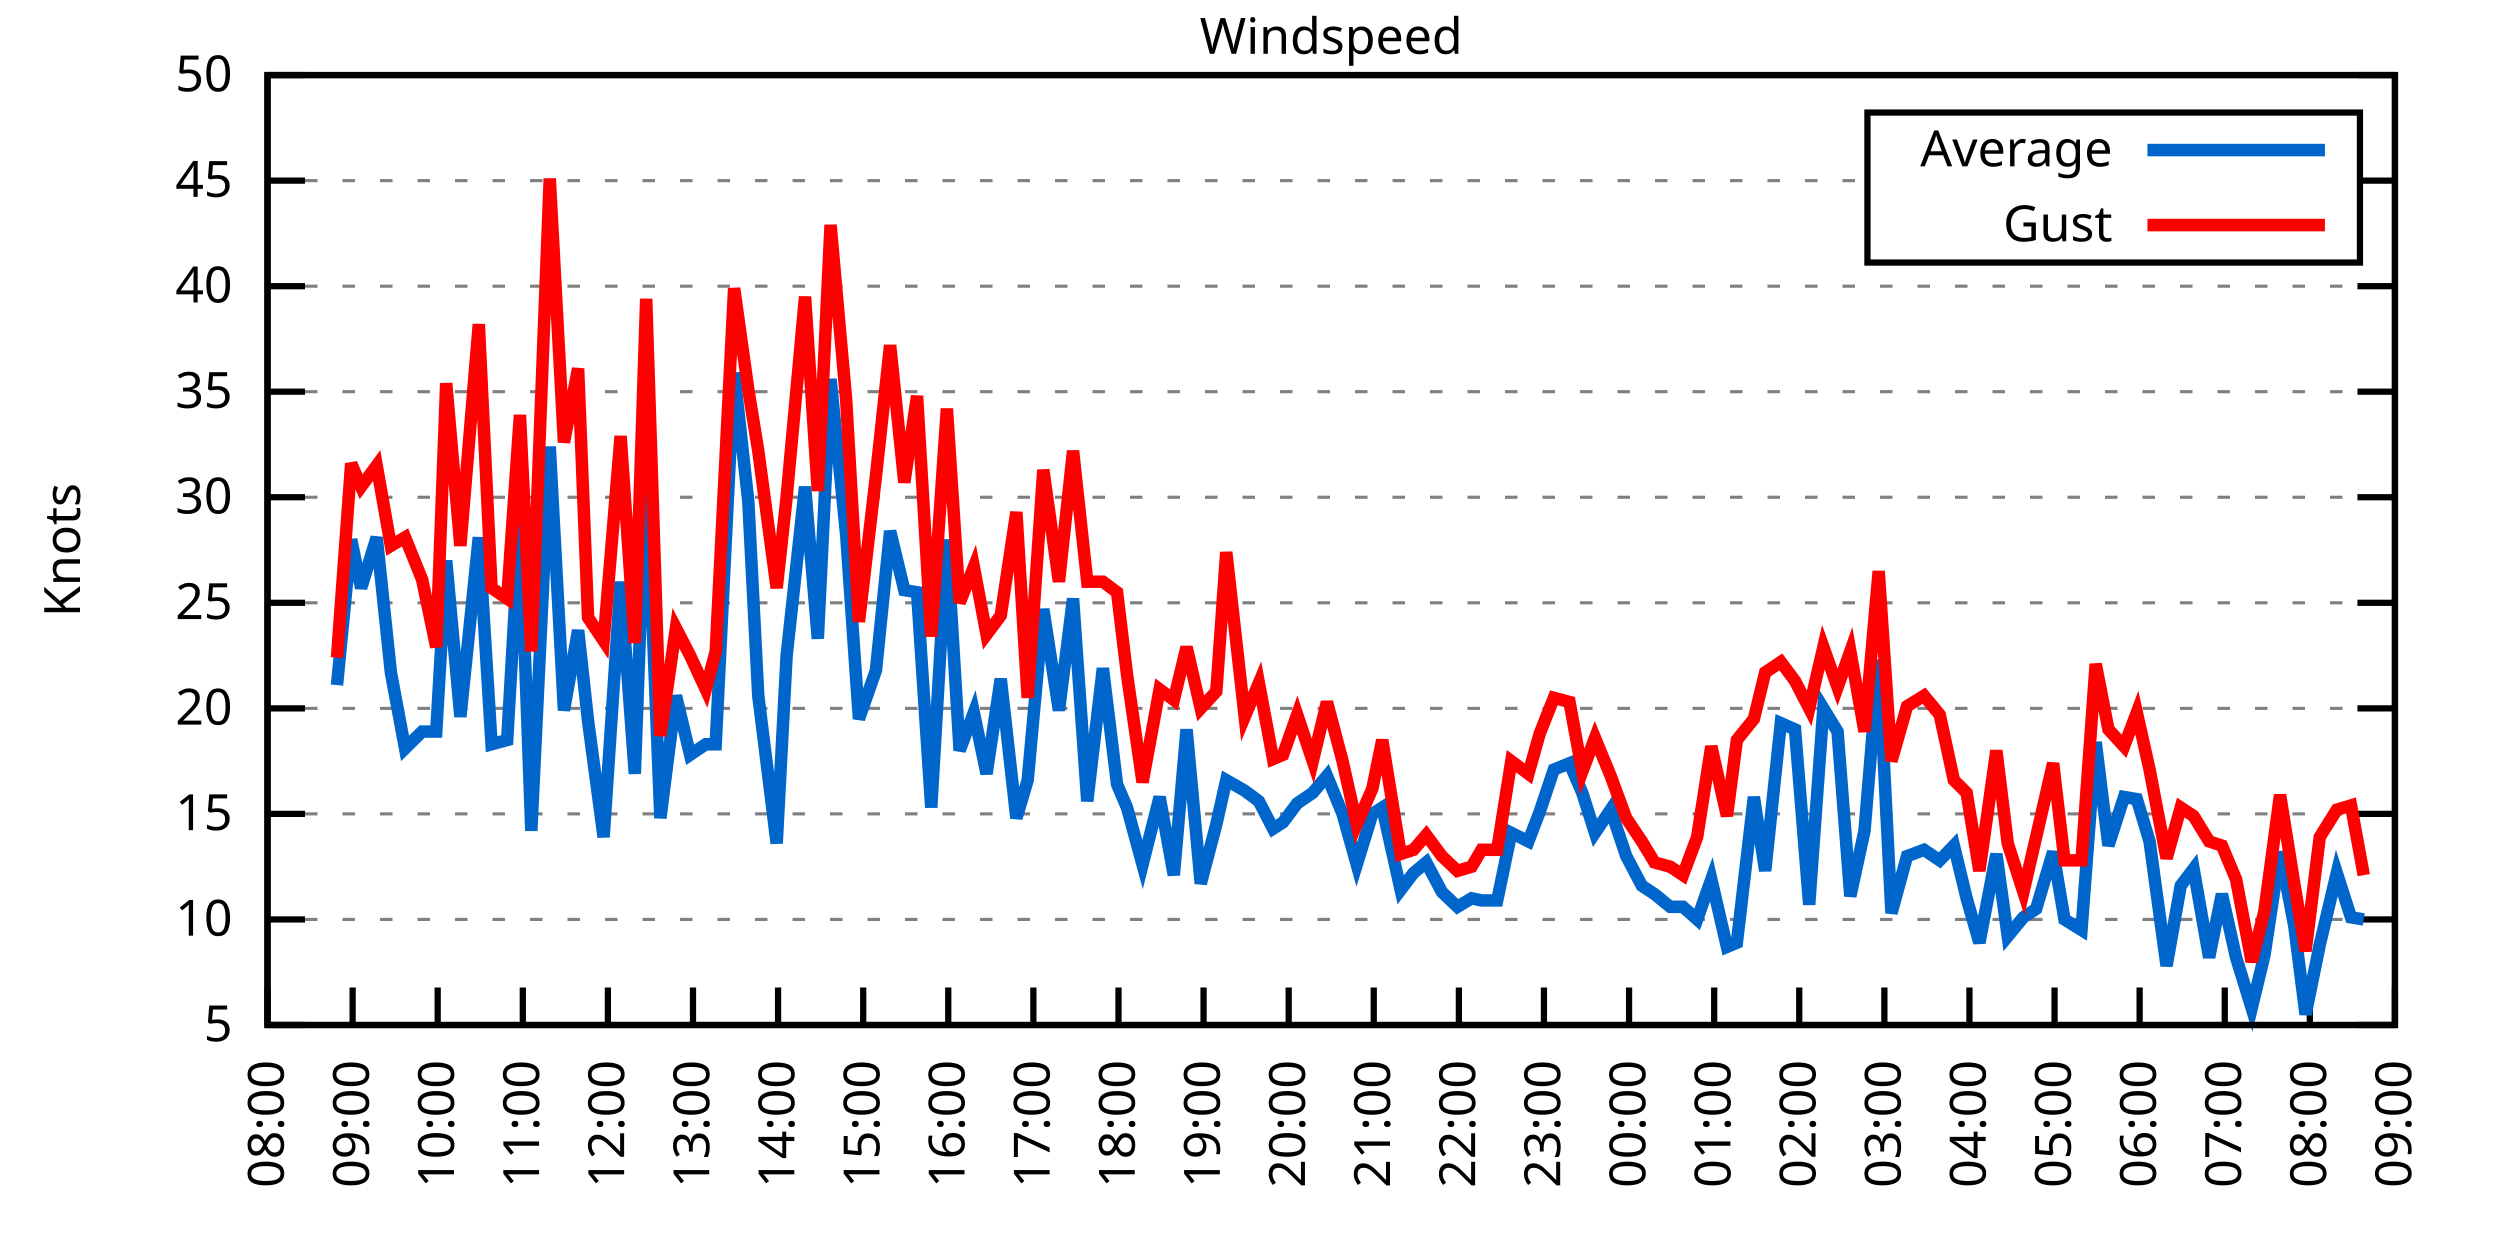
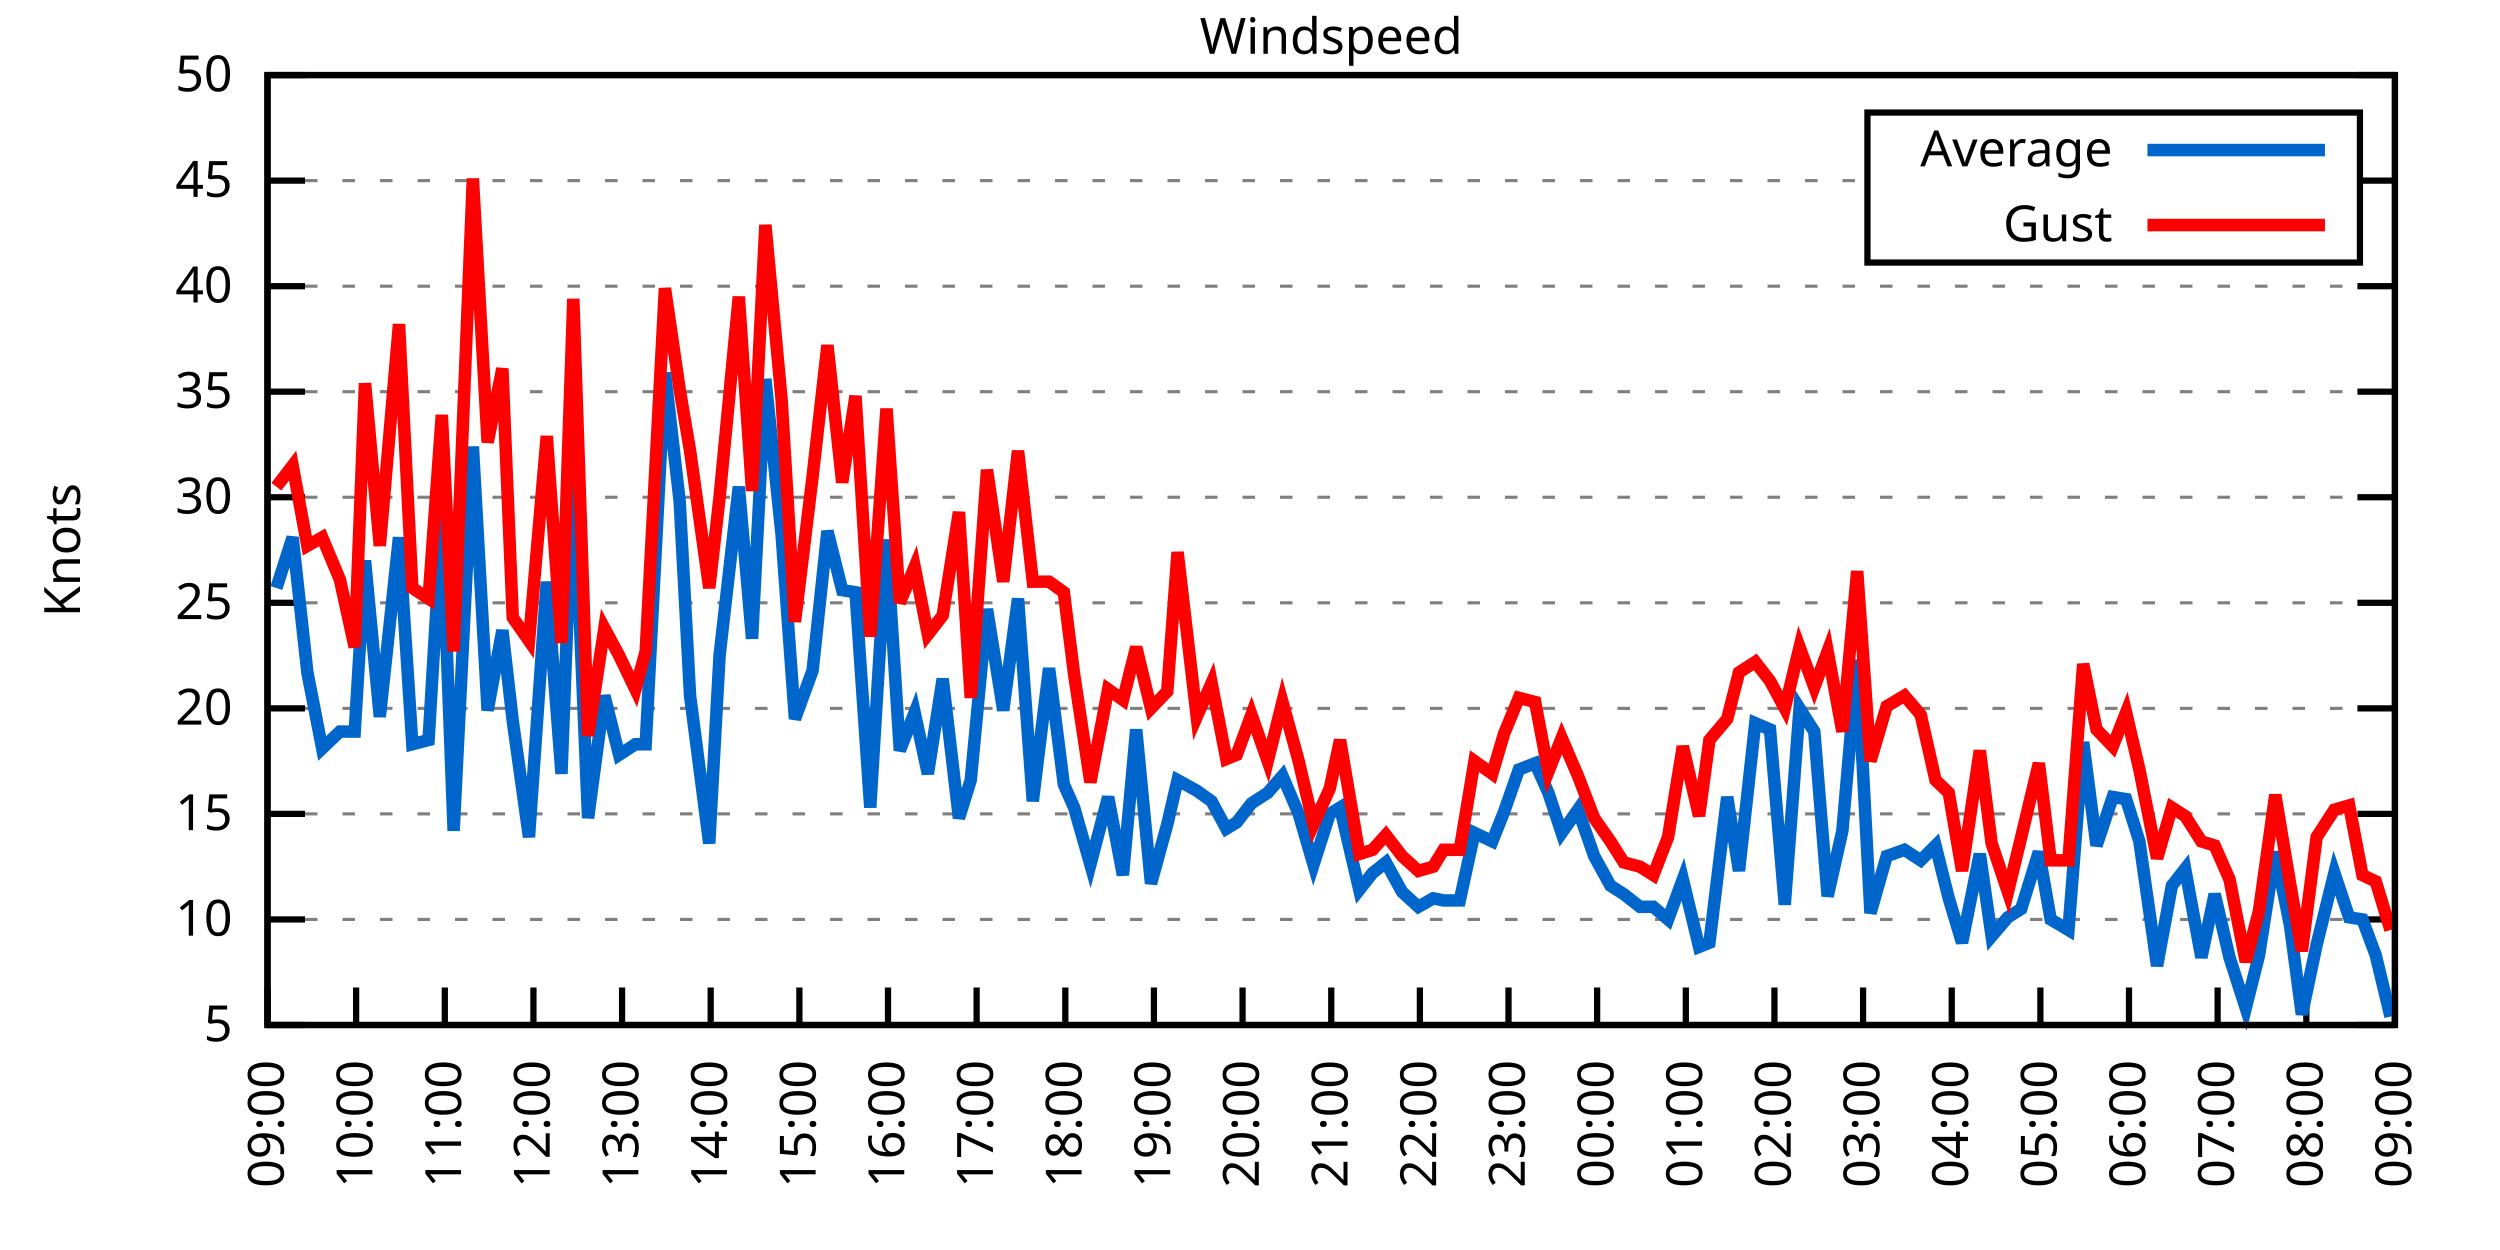
<svg xmlns="http://www.w3.org/2000/svg" xmlns:xlink="http://www.w3.org/1999/xlink" width="400" height="200" viewBox="0 0 400 200">
  <g id="gnuplot_canvas">
    <rect x="0" y="0" width="400" height="200" fill="none" />
    <defs>
      <circle id="gpDot" r="0.5" stroke-width="0.5" stroke="currentColor" />
      <path id="gpPt0" stroke-width="0.333" stroke="currentColor" d="M-1,0 h2 M0,-1 v2" />
      <path id="gpPt1" stroke-width="0.333" stroke="currentColor" d="M-1,-1 L1,1 M1,-1 L-1,1" />
      <path id="gpPt2" stroke-width="0.333" stroke="currentColor" d="M-1,0 L1,0 M0,-1 L0,1 M-1,-1 L1,1 M-1,1 L1,-1" />
      <rect id="gpPt3" stroke-width="0.333" stroke="currentColor" x="-1" y="-1" width="2" height="2" />
      <rect id="gpPt4" stroke-width="0.333" stroke="currentColor" fill="currentColor" x="-1" y="-1" width="2" height="2" />
      <circle id="gpPt5" stroke-width="0.333" stroke="currentColor" cx="0" cy="0" r="1" />
      <use xlink:href="#gpPt5" id="gpPt6" fill="currentColor" stroke="none" />
      <path id="gpPt7" stroke-width="0.333" stroke="currentColor" d="M0,-1.33 L-1.33,0.67 L1.33,0.67 z" />
      <use xlink:href="#gpPt7" id="gpPt8" fill="currentColor" stroke="none" />
      <use xlink:href="#gpPt7" id="gpPt9" stroke="currentColor" transform="rotate(180)" />
      <use xlink:href="#gpPt9" id="gpPt10" fill="currentColor" stroke="none" />
      <use xlink:href="#gpPt3" id="gpPt11" stroke="currentColor" transform="rotate(45)" />
      <use xlink:href="#gpPt11" id="gpPt12" fill="currentColor" stroke="none" />
      <path id="gpPt13" stroke-width="0.333" stroke="currentColor" d="M0,1.330 L1.265,0.411 L0.782,-1.067 L-0.782,-1.076 L-1.265,0.411 z" />
      <use xlink:href="#gpPt13" id="gpPt14" fill="currentColor" stroke="none" />
      <filter id="textbox" filterUnits="objectBoundingBox" x="0" y="0" height="1" width="1">
        <feFlood flood-color="white" flood-opacity="1" result="bgnd" />
        <feComposite in="SourceGraphic" in2="bgnd" operator="atop" />
      </filter>
      <filter id="greybox" filterUnits="objectBoundingBox" x="0" y="0" height="1" width="1">
        <feFlood flood-color="lightgrey" flood-opacity="1" result="grey" />
        <feComposite in="SourceGraphic" in2="grey" operator="atop" />
      </filter>
    </defs>
    <g fill="none" color="white" stroke="currentColor" stroke-width="1.00" stroke-linecap="butt" stroke-linejoin="miter">
</g>
    <g fill="none" color="black" stroke="currentColor" stroke-width="1.00" stroke-linecap="butt" stroke-linejoin="miter">
      <g stroke="none" shape-rendering="crispEdges">
        <polygon fill="rgb(255, 255, 255)" points="42.80,164.00 383.18,164.00 383.18,12.02 42.80,12.02 " />
      </g>
    </g>
    <g fill="none" color="black" stroke="currentColor" stroke-width="1.00" stroke-linecap="butt" stroke-linejoin="miter">
</g>
    <g fill="none" color="black" stroke="black" stroke-width="0.50" stroke-linecap="butt" stroke-linejoin="miter">
</g>
    <g fill="none" color="gray" stroke="currentColor" stroke-width="0.50" stroke-linecap="butt" stroke-linejoin="miter">
      <path stroke="gray" stroke-dasharray="2,4" class="gridline" d="M42.80,164.00 L383.19,164.00  " />
    </g>
    <g fill="none" color="gray" stroke="gray" stroke-width="1.00" stroke-linecap="butt" stroke-linejoin="miter">
</g>
    <g fill="none" color="black" stroke="currentColor" stroke-width="1.00" stroke-linecap="butt" stroke-linejoin="miter">
      <path stroke="black" d="M42.80,164.00 L48.80,164.00 M383.19,164.00 L377.19,164.00  " />
      <g transform="translate(37.20,166.60)" stroke="none" fill="black" font-family="Sans" font-size="8.00" text-anchor="end">
        <text>
          <tspan font-family="Sans"> 5</tspan>
        </text>
      </g>
    </g>
    <g fill="none" color="black" stroke="currentColor" stroke-width="1.00" stroke-linecap="butt" stroke-linejoin="miter">
</g>
    <g fill="none" color="black" stroke="black" stroke-width="0.50" stroke-linecap="butt" stroke-linejoin="miter">
</g>
    <g fill="none" color="gray" stroke="currentColor" stroke-width="0.50" stroke-linecap="butt" stroke-linejoin="miter">
      <path stroke="gray" stroke-dasharray="2,4" class="gridline" d="M42.80,147.11 L383.19,147.11  " />
    </g>
    <g fill="none" color="gray" stroke="gray" stroke-width="1.00" stroke-linecap="butt" stroke-linejoin="miter">
</g>
    <g fill="none" color="black" stroke="currentColor" stroke-width="1.00" stroke-linecap="butt" stroke-linejoin="miter">
      <path stroke="black" d="M42.80,147.11 L48.80,147.11 M383.19,147.11 L377.19,147.11  " />
      <g transform="translate(37.20,149.71)" stroke="none" fill="black" font-family="Sans" font-size="8.00" text-anchor="end">
        <text>
          <tspan font-family="Sans"> 10</tspan>
        </text>
      </g>
    </g>
    <g fill="none" color="black" stroke="currentColor" stroke-width="1.00" stroke-linecap="butt" stroke-linejoin="miter">
</g>
    <g fill="none" color="black" stroke="black" stroke-width="0.50" stroke-linecap="butt" stroke-linejoin="miter">
</g>
    <g fill="none" color="gray" stroke="currentColor" stroke-width="0.50" stroke-linecap="butt" stroke-linejoin="miter">
      <path stroke="gray" stroke-dasharray="2,4" class="gridline" d="M42.80,130.22 L383.19,130.22  " />
    </g>
    <g fill="none" color="gray" stroke="gray" stroke-width="1.00" stroke-linecap="butt" stroke-linejoin="miter">
</g>
    <g fill="none" color="black" stroke="currentColor" stroke-width="1.00" stroke-linecap="butt" stroke-linejoin="miter">
      <path stroke="black" d="M42.80,130.22 L48.80,130.22 M383.19,130.22 L377.19,130.22  " />
      <g transform="translate(37.20,132.82)" stroke="none" fill="black" font-family="Sans" font-size="8.00" text-anchor="end">
        <text>
          <tspan font-family="Sans"> 15</tspan>
        </text>
      </g>
    </g>
    <g fill="none" color="black" stroke="currentColor" stroke-width="1.00" stroke-linecap="butt" stroke-linejoin="miter">
</g>
    <g fill="none" color="black" stroke="black" stroke-width="0.50" stroke-linecap="butt" stroke-linejoin="miter">
</g>
    <g fill="none" color="gray" stroke="currentColor" stroke-width="0.50" stroke-linecap="butt" stroke-linejoin="miter">
      <path stroke="gray" stroke-dasharray="2,4" class="gridline" d="M42.80,113.34 L383.19,113.34  " />
    </g>
    <g fill="none" color="gray" stroke="gray" stroke-width="1.00" stroke-linecap="butt" stroke-linejoin="miter">
</g>
    <g fill="none" color="black" stroke="currentColor" stroke-width="1.00" stroke-linecap="butt" stroke-linejoin="miter">
      <path stroke="black" d="M42.80,113.34 L48.80,113.34 M383.19,113.34 L377.19,113.34  " />
      <g transform="translate(37.20,115.94)" stroke="none" fill="black" font-family="Sans" font-size="8.00" text-anchor="end">
        <text>
          <tspan font-family="Sans"> 20</tspan>
        </text>
      </g>
    </g>
    <g fill="none" color="black" stroke="currentColor" stroke-width="1.00" stroke-linecap="butt" stroke-linejoin="miter">
</g>
    <g fill="none" color="black" stroke="black" stroke-width="0.50" stroke-linecap="butt" stroke-linejoin="miter">
</g>
    <g fill="none" color="gray" stroke="currentColor" stroke-width="0.50" stroke-linecap="butt" stroke-linejoin="miter">
      <path stroke="gray" stroke-dasharray="2,4" class="gridline" d="M42.80,96.45 L383.19,96.45  " />
    </g>
    <g fill="none" color="gray" stroke="gray" stroke-width="1.00" stroke-linecap="butt" stroke-linejoin="miter">
</g>
    <g fill="none" color="black" stroke="currentColor" stroke-width="1.00" stroke-linecap="butt" stroke-linejoin="miter">
      <path stroke="black" d="M42.80,96.45 L48.80,96.45 M383.19,96.45 L377.19,96.45  " />
      <g transform="translate(37.20,99.05)" stroke="none" fill="black" font-family="Sans" font-size="8.00" text-anchor="end">
        <text>
          <tspan font-family="Sans"> 25</tspan>
        </text>
      </g>
    </g>
    <g fill="none" color="black" stroke="currentColor" stroke-width="1.00" stroke-linecap="butt" stroke-linejoin="miter">
</g>
    <g fill="none" color="black" stroke="black" stroke-width="0.50" stroke-linecap="butt" stroke-linejoin="miter">
</g>
    <g fill="none" color="gray" stroke="currentColor" stroke-width="0.50" stroke-linecap="butt" stroke-linejoin="miter">
      <path stroke="gray" stroke-dasharray="2,4" class="gridline" d="M42.80,79.56 L383.19,79.56  " />
    </g>
    <g fill="none" color="gray" stroke="gray" stroke-width="1.00" stroke-linecap="butt" stroke-linejoin="miter">
</g>
    <g fill="none" color="black" stroke="currentColor" stroke-width="1.00" stroke-linecap="butt" stroke-linejoin="miter">
      <path stroke="black" d="M42.80,79.56 L48.80,79.56 M383.19,79.56 L377.19,79.56  " />
      <g transform="translate(37.20,82.16)" stroke="none" fill="black" font-family="Sans" font-size="8.00" text-anchor="end">
        <text>
          <tspan font-family="Sans"> 30</tspan>
        </text>
      </g>
    </g>
    <g fill="none" color="black" stroke="currentColor" stroke-width="1.00" stroke-linecap="butt" stroke-linejoin="miter">
</g>
    <g fill="none" color="black" stroke="black" stroke-width="0.50" stroke-linecap="butt" stroke-linejoin="miter">
</g>
    <g fill="none" color="gray" stroke="currentColor" stroke-width="0.50" stroke-linecap="butt" stroke-linejoin="miter">
      <path stroke="gray" stroke-dasharray="2,4" class="gridline" d="M42.80,62.67 L383.19,62.67  " />
    </g>
    <g fill="none" color="gray" stroke="gray" stroke-width="1.00" stroke-linecap="butt" stroke-linejoin="miter">
</g>
    <g fill="none" color="black" stroke="currentColor" stroke-width="1.00" stroke-linecap="butt" stroke-linejoin="miter">
      <path stroke="black" d="M42.80,62.67 L48.80,62.67 M383.19,62.67 L377.19,62.67  " />
      <g transform="translate(37.20,65.27)" stroke="none" fill="black" font-family="Sans" font-size="8.00" text-anchor="end">
        <text>
          <tspan font-family="Sans"> 35</tspan>
        </text>
      </g>
    </g>
    <g fill="none" color="black" stroke="currentColor" stroke-width="1.00" stroke-linecap="butt" stroke-linejoin="miter">
</g>
    <g fill="none" color="black" stroke="black" stroke-width="0.50" stroke-linecap="butt" stroke-linejoin="miter">
</g>
    <g fill="none" color="gray" stroke="currentColor" stroke-width="0.50" stroke-linecap="butt" stroke-linejoin="miter">
      <path stroke="gray" stroke-dasharray="2,4" class="gridline" d="M42.80,45.79 L383.19,45.79  " />
    </g>
    <g fill="none" color="gray" stroke="gray" stroke-width="1.00" stroke-linecap="butt" stroke-linejoin="miter">
</g>
    <g fill="none" color="black" stroke="currentColor" stroke-width="1.00" stroke-linecap="butt" stroke-linejoin="miter">
      <path stroke="black" d="M42.80,45.79 L48.80,45.79 M383.19,45.79 L377.19,45.79  " />
      <g transform="translate(37.20,48.39)" stroke="none" fill="black" font-family="Sans" font-size="8.00" text-anchor="end">
        <text>
          <tspan font-family="Sans"> 40</tspan>
        </text>
      </g>
    </g>
    <g fill="none" color="black" stroke="currentColor" stroke-width="1.00" stroke-linecap="butt" stroke-linejoin="miter">
</g>
    <g fill="none" color="black" stroke="black" stroke-width="0.50" stroke-linecap="butt" stroke-linejoin="miter">
</g>
    <g fill="none" color="gray" stroke="currentColor" stroke-width="0.50" stroke-linecap="butt" stroke-linejoin="miter">
      <path stroke="gray" stroke-dasharray="2,4" class="gridline" d="M42.80,28.90 L298.79,28.90 M377.59,28.90 L383.19,28.90  " />
    </g>
    <g fill="none" color="gray" stroke="gray" stroke-width="1.00" stroke-linecap="butt" stroke-linejoin="miter">
</g>
    <g fill="none" color="black" stroke="currentColor" stroke-width="1.00" stroke-linecap="butt" stroke-linejoin="miter">
      <path stroke="black" d="M42.80,28.90 L48.80,28.90 M383.19,28.90 L377.19,28.90  " />
      <g transform="translate(37.20,31.50)" stroke="none" fill="black" font-family="Sans" font-size="8.00" text-anchor="end">
        <text>
          <tspan font-family="Sans"> 45</tspan>
        </text>
      </g>
    </g>
    <g fill="none" color="black" stroke="currentColor" stroke-width="1.00" stroke-linecap="butt" stroke-linejoin="miter">
</g>
    <g fill="none" color="black" stroke="black" stroke-width="0.50" stroke-linecap="butt" stroke-linejoin="miter">
</g>
    <g fill="none" color="gray" stroke="currentColor" stroke-width="0.50" stroke-linecap="butt" stroke-linejoin="miter">
      <path stroke="gray" stroke-dasharray="2,4" class="gridline" d="M42.80,12.01 L383.19,12.01  " />
    </g>
    <g fill="none" color="gray" stroke="gray" stroke-width="1.00" stroke-linecap="butt" stroke-linejoin="miter">
</g>
    <g fill="none" color="black" stroke="currentColor" stroke-width="1.00" stroke-linecap="butt" stroke-linejoin="miter">
      <path stroke="black" d="M42.80,12.01 L48.80,12.01 M383.19,12.01 L377.19,12.01  " />
      <g transform="translate(37.20,14.61)" stroke="none" fill="black" font-family="Sans" font-size="8.00" text-anchor="end">
        <text>
          <tspan font-family="Sans"> 50</tspan>
        </text>
      </g>
    </g>
    <g fill="none" color="black" stroke="currentColor" stroke-width="1.00" stroke-linecap="butt" stroke-linejoin="miter">
      <path stroke="black" d="M42.80,164.00 L42.80,158.00  " />
      <g transform="translate(45.40,169.60) rotate(270.00)" stroke="none" fill="black" font-family="Sans" font-size="8.00" text-anchor="end">
        <text>
-           <tspan font-family="Sans">08:00</tspan>
-         </text>
-       </g>
-     </g>
-     <g fill="none" color="black" stroke="currentColor" stroke-width="1.00" stroke-linecap="butt" stroke-linejoin="miter">
-       <path stroke="black" d="M56.42,164.00 L56.42,158.00  " />
-       <g transform="translate(59.02,169.60) rotate(270.00)" stroke="none" fill="black" font-family="Sans" font-size="8.00" text-anchor="end">
-         <text>
          <tspan font-family="Sans">09:00</tspan>
        </text>
      </g>
    </g>
    <g fill="none" color="black" stroke="currentColor" stroke-width="1.00" stroke-linecap="butt" stroke-linejoin="miter">
-       <path stroke="black" d="M70.03,164.00 L70.03,158.00  " />
-       <g transform="translate(72.63,169.60) rotate(270.00)" stroke="none" fill="black" font-family="Sans" font-size="8.00" text-anchor="end">
+       <path stroke="black" d="M56.98,164.00 L56.98,158.00  " />
+       <g transform="translate(59.58,169.60) rotate(270.00)" stroke="none" fill="black" font-family="Sans" font-size="8.00" text-anchor="end">
        <text>
          <tspan font-family="Sans">10:00</tspan>
        </text>
      </g>
    </g>
    <g fill="none" color="black" stroke="currentColor" stroke-width="1.00" stroke-linecap="butt" stroke-linejoin="miter">
-       <path stroke="black" d="M83.65,164.00 L83.65,158.00  " />
-       <g transform="translate(86.25,169.60) rotate(270.00)" stroke="none" fill="black" font-family="Sans" font-size="8.00" text-anchor="end">
+       <path stroke="black" d="M71.17,164.00 L71.17,158.00  " />
+       <g transform="translate(73.77,169.60) rotate(270.00)" stroke="none" fill="black" font-family="Sans" font-size="8.00" text-anchor="end">
        <text>
          <tspan font-family="Sans">11:00</tspan>
        </text>
      </g>
    </g>
    <g fill="none" color="black" stroke="currentColor" stroke-width="1.00" stroke-linecap="butt" stroke-linejoin="miter">
-       <path stroke="black" d="M97.26,164.00 L97.26,158.00  " />
-       <g transform="translate(99.86,169.60) rotate(270.00)" stroke="none" fill="black" font-family="Sans" font-size="8.00" text-anchor="end">
+       <path stroke="black" d="M85.35,164.00 L85.35,158.00  " />
+       <g transform="translate(87.95,169.60) rotate(270.00)" stroke="none" fill="black" font-family="Sans" font-size="8.00" text-anchor="end">
        <text>
          <tspan font-family="Sans">12:00</tspan>
        </text>
      </g>
    </g>
    <g fill="none" color="black" stroke="currentColor" stroke-width="1.00" stroke-linecap="butt" stroke-linejoin="miter">
-       <path stroke="black" d="M110.88,164.00 L110.88,158.00  " />
-       <g transform="translate(113.48,169.60) rotate(270.00)" stroke="none" fill="black" font-family="Sans" font-size="8.00" text-anchor="end">
+       <path stroke="black" d="M99.53,164.00 L99.53,158.00  " />
+       <g transform="translate(102.13,169.60) rotate(270.00)" stroke="none" fill="black" font-family="Sans" font-size="8.00" text-anchor="end">
        <text>
          <tspan font-family="Sans">13:00</tspan>
        </text>
      </g>
    </g>
    <g fill="none" color="black" stroke="currentColor" stroke-width="1.00" stroke-linecap="butt" stroke-linejoin="miter">
-       <path stroke="black" d="M124.49,164.00 L124.49,158.00  " />
-       <g transform="translate(127.09,169.60) rotate(270.00)" stroke="none" fill="black" font-family="Sans" font-size="8.00" text-anchor="end">
+       <path stroke="black" d="M113.71,164.00 L113.71,158.00  " />
+       <g transform="translate(116.31,169.60) rotate(270.00)" stroke="none" fill="black" font-family="Sans" font-size="8.00" text-anchor="end">
        <text>
          <tspan font-family="Sans">14:00</tspan>
        </text>
      </g>
    </g>
    <g fill="none" color="black" stroke="currentColor" stroke-width="1.00" stroke-linecap="butt" stroke-linejoin="miter">
-       <path stroke="black" d="M138.11,164.00 L138.11,158.00  " />
-       <g transform="translate(140.71,169.60) rotate(270.00)" stroke="none" fill="black" font-family="Sans" font-size="8.00" text-anchor="end">
+       <path stroke="black" d="M127.90,164.00 L127.90,158.00  " />
+       <g transform="translate(130.50,169.60) rotate(270.00)" stroke="none" fill="black" font-family="Sans" font-size="8.00" text-anchor="end">
        <text>
          <tspan font-family="Sans">15:00</tspan>
        </text>
      </g>
    </g>
    <g fill="none" color="black" stroke="currentColor" stroke-width="1.00" stroke-linecap="butt" stroke-linejoin="miter">
-       <path stroke="black" d="M151.72,164.00 L151.72,158.00  " />
-       <g transform="translate(154.32,169.60) rotate(270.00)" stroke="none" fill="black" font-family="Sans" font-size="8.00" text-anchor="end">
+       <path stroke="black" d="M142.08,164.00 L142.08,158.00  " />
+       <g transform="translate(144.68,169.60) rotate(270.00)" stroke="none" fill="black" font-family="Sans" font-size="8.00" text-anchor="end">
        <text>
          <tspan font-family="Sans">16:00</tspan>
        </text>
      </g>
    </g>
    <g fill="none" color="black" stroke="currentColor" stroke-width="1.00" stroke-linecap="butt" stroke-linejoin="miter">
-       <path stroke="black" d="M165.34,164.00 L165.34,158.00  " />
-       <g transform="translate(167.94,169.60) rotate(270.00)" stroke="none" fill="black" font-family="Sans" font-size="8.00" text-anchor="end">
+       <path stroke="black" d="M156.26,164.00 L156.26,158.00  " />
+       <g transform="translate(158.86,169.60) rotate(270.00)" stroke="none" fill="black" font-family="Sans" font-size="8.00" text-anchor="end">
        <text>
          <tspan font-family="Sans">17:00</tspan>
        </text>
      </g>
    </g>
    <g fill="none" color="black" stroke="currentColor" stroke-width="1.00" stroke-linecap="butt" stroke-linejoin="miter">
-       <path stroke="black" d="M178.96,164.00 L178.96,158.00  " />
-       <g transform="translate(181.56,169.60) rotate(270.00)" stroke="none" fill="black" font-family="Sans" font-size="8.00" text-anchor="end">
+       <path stroke="black" d="M170.45,164.00 L170.45,158.00  " />
+       <g transform="translate(173.05,169.60) rotate(270.00)" stroke="none" fill="black" font-family="Sans" font-size="8.00" text-anchor="end">
        <text>
          <tspan font-family="Sans">18:00</tspan>
        </text>
      </g>
    </g>
    <g fill="none" color="black" stroke="currentColor" stroke-width="1.00" stroke-linecap="butt" stroke-linejoin="miter">
-       <path stroke="black" d="M192.57,164.00 L192.57,158.00  " />
-       <g transform="translate(195.17,169.60) rotate(270.00)" stroke="none" fill="black" font-family="Sans" font-size="8.00" text-anchor="end">
+       <path stroke="black" d="M184.63,164.00 L184.63,158.00  " />
+       <g transform="translate(187.23,169.60) rotate(270.00)" stroke="none" fill="black" font-family="Sans" font-size="8.00" text-anchor="end">
        <text>
          <tspan font-family="Sans">19:00</tspan>
        </text>
      </g>
    </g>
    <g fill="none" color="black" stroke="currentColor" stroke-width="1.00" stroke-linecap="butt" stroke-linejoin="miter">
-       <path stroke="black" d="M206.19,164.00 L206.19,158.00  " />
-       <g transform="translate(208.79,169.60) rotate(270.00)" stroke="none" fill="black" font-family="Sans" font-size="8.00" text-anchor="end">
+       <path stroke="black" d="M198.81,164.00 L198.81,158.00  " />
+       <g transform="translate(201.41,169.60) rotate(270.00)" stroke="none" fill="black" font-family="Sans" font-size="8.00" text-anchor="end">
        <text>
          <tspan font-family="Sans">20:00</tspan>
        </text>
      </g>
    </g>
    <g fill="none" color="black" stroke="currentColor" stroke-width="1.00" stroke-linecap="butt" stroke-linejoin="miter">
-       <path stroke="black" d="M219.80,164.00 L219.80,158.00  " />
-       <g transform="translate(222.40,169.60) rotate(270.00)" stroke="none" fill="black" font-family="Sans" font-size="8.00" text-anchor="end">
+       <path stroke="black" d="M213.00,164.00 L213.00,158.00  " />
+       <g transform="translate(215.60,169.60) rotate(270.00)" stroke="none" fill="black" font-family="Sans" font-size="8.00" text-anchor="end">
        <text>
          <tspan font-family="Sans">21:00</tspan>
        </text>
      </g>
    </g>
    <g fill="none" color="black" stroke="currentColor" stroke-width="1.00" stroke-linecap="butt" stroke-linejoin="miter">
-       <path stroke="black" d="M233.42,164.00 L233.42,158.00  " />
-       <g transform="translate(236.02,169.60) rotate(270.00)" stroke="none" fill="black" font-family="Sans" font-size="8.00" text-anchor="end">
+       <path stroke="black" d="M227.18,164.00 L227.18,158.00  " />
+       <g transform="translate(229.78,169.60) rotate(270.00)" stroke="none" fill="black" font-family="Sans" font-size="8.00" text-anchor="end">
        <text>
          <tspan font-family="Sans">22:00</tspan>
        </text>
      </g>
    </g>
    <g fill="none" color="black" stroke="currentColor" stroke-width="1.00" stroke-linecap="butt" stroke-linejoin="miter">
-       <path stroke="black" d="M247.03,164.00 L247.03,158.00  " />
-       <g transform="translate(249.63,169.60) rotate(270.00)" stroke="none" fill="black" font-family="Sans" font-size="8.00" text-anchor="end">
+       <path stroke="black" d="M241.36,164.00 L241.36,158.00  " />
+       <g transform="translate(243.96,169.60) rotate(270.00)" stroke="none" fill="black" font-family="Sans" font-size="8.00" text-anchor="end">
        <text>
          <tspan font-family="Sans">23:00</tspan>
        </text>
      </g>
    </g>
    <g fill="none" color="black" stroke="currentColor" stroke-width="1.00" stroke-linecap="butt" stroke-linejoin="miter">
-       <path stroke="black" d="M260.65,164.00 L260.65,158.00  " />
-       <g transform="translate(263.25,169.60) rotate(270.00)" stroke="none" fill="black" font-family="Sans" font-size="8.00" text-anchor="end">
+       <path stroke="black" d="M255.54,164.00 L255.54,158.00  " />
+       <g transform="translate(258.14,169.60) rotate(270.00)" stroke="none" fill="black" font-family="Sans" font-size="8.00" text-anchor="end">
        <text>
          <tspan font-family="Sans">00:00</tspan>
        </text>
      </g>
    </g>
    <g fill="none" color="black" stroke="currentColor" stroke-width="1.00" stroke-linecap="butt" stroke-linejoin="miter">
-       <path stroke="black" d="M274.27,164.00 L274.27,158.00  " />
-       <g transform="translate(276.87,169.60) rotate(270.00)" stroke="none" fill="black" font-family="Sans" font-size="8.00" text-anchor="end">
+       <path stroke="black" d="M269.73,164.00 L269.73,158.00  " />
+       <g transform="translate(272.33,169.60) rotate(270.00)" stroke="none" fill="black" font-family="Sans" font-size="8.00" text-anchor="end">
        <text>
          <tspan font-family="Sans">01:00</tspan>
        </text>
      </g>
    </g>
    <g fill="none" color="black" stroke="currentColor" stroke-width="1.00" stroke-linecap="butt" stroke-linejoin="miter">
-       <path stroke="black" d="M287.88,164.00 L287.88,158.00  " />
-       <g transform="translate(290.48,169.60) rotate(270.00)" stroke="none" fill="black" font-family="Sans" font-size="8.00" text-anchor="end">
+       <path stroke="black" d="M283.91,164.00 L283.91,158.00  " />
+       <g transform="translate(286.51,169.60) rotate(270.00)" stroke="none" fill="black" font-family="Sans" font-size="8.00" text-anchor="end">
        <text>
          <tspan font-family="Sans">02:00</tspan>
        </text>
      </g>
    </g>
    <g fill="none" color="black" stroke="currentColor" stroke-width="1.00" stroke-linecap="butt" stroke-linejoin="miter">
-       <path stroke="black" d="M301.50,164.00 L301.50,158.00  " />
-       <g transform="translate(304.10,169.60) rotate(270.00)" stroke="none" fill="black" font-family="Sans" font-size="8.00" text-anchor="end">
+       <path stroke="black" d="M298.09,164.00 L298.09,158.00  " />
+       <g transform="translate(300.69,169.60) rotate(270.00)" stroke="none" fill="black" font-family="Sans" font-size="8.00" text-anchor="end">
        <text>
          <tspan font-family="Sans">03:00</tspan>
        </text>
      </g>
    </g>
    <g fill="none" color="black" stroke="currentColor" stroke-width="1.00" stroke-linecap="butt" stroke-linejoin="miter">
-       <path stroke="black" d="M315.11,164.00 L315.11,158.00  " />
-       <g transform="translate(317.71,169.60) rotate(270.00)" stroke="none" fill="black" font-family="Sans" font-size="8.00" text-anchor="end">
+       <path stroke="black" d="M312.28,164.00 L312.28,158.00  " />
+       <g transform="translate(314.88,169.60) rotate(270.00)" stroke="none" fill="black" font-family="Sans" font-size="8.00" text-anchor="end">
        <text>
          <tspan font-family="Sans">04:00</tspan>
        </text>
      </g>
    </g>
    <g fill="none" color="black" stroke="currentColor" stroke-width="1.00" stroke-linecap="butt" stroke-linejoin="miter">
-       <path stroke="black" d="M328.73,164.00 L328.73,158.00  " />
-       <g transform="translate(331.33,169.60) rotate(270.00)" stroke="none" fill="black" font-family="Sans" font-size="8.00" text-anchor="end">
+       <path stroke="black" d="M326.46,164.00 L326.46,158.00  " />
+       <g transform="translate(329.06,169.60) rotate(270.00)" stroke="none" fill="black" font-family="Sans" font-size="8.00" text-anchor="end">
        <text>
          <tspan font-family="Sans">05:00</tspan>
        </text>
      </g>
    </g>
    <g fill="none" color="black" stroke="currentColor" stroke-width="1.00" stroke-linecap="butt" stroke-linejoin="miter">
-       <path stroke="black" d="M342.34,164.00 L342.34,158.00  " />
-       <g transform="translate(344.94,169.60) rotate(270.00)" stroke="none" fill="black" font-family="Sans" font-size="8.00" text-anchor="end">
+       <path stroke="black" d="M340.64,164.00 L340.64,158.00  " />
+       <g transform="translate(343.24,169.60) rotate(270.00)" stroke="none" fill="black" font-family="Sans" font-size="8.00" text-anchor="end">
        <text>
          <tspan font-family="Sans">06:00</tspan>
        </text>
      </g>
    </g>
    <g fill="none" color="black" stroke="currentColor" stroke-width="1.00" stroke-linecap="butt" stroke-linejoin="miter">
-       <path stroke="black" d="M355.96,164.00 L355.96,158.00  " />
-       <g transform="translate(358.56,169.60) rotate(270.00)" stroke="none" fill="black" font-family="Sans" font-size="8.00" text-anchor="end">
+       <path stroke="black" d="M354.82,164.00 L354.82,158.00  " />
+       <g transform="translate(357.42,169.60) rotate(270.00)" stroke="none" fill="black" font-family="Sans" font-size="8.00" text-anchor="end">
        <text>
          <tspan font-family="Sans">07:00</tspan>
        </text>
      </g>
    </g>
    <g fill="none" color="black" stroke="currentColor" stroke-width="1.00" stroke-linecap="butt" stroke-linejoin="miter">
-       <path stroke="black" d="M369.57,164.00 L369.57,158.00  " />
-       <g transform="translate(372.17,169.60) rotate(270.00)" stroke="none" fill="black" font-family="Sans" font-size="8.00" text-anchor="end">
+       <path stroke="black" d="M369.01,164.00 L369.01,158.00  " />
+       <g transform="translate(371.61,169.60) rotate(270.00)" stroke="none" fill="black" font-family="Sans" font-size="8.00" text-anchor="end">
        <text>
          <tspan font-family="Sans">08:00</tspan>
        </text>
      </g>
    </g>
    <g fill="none" color="black" stroke="currentColor" stroke-width="1.00" stroke-linecap="butt" stroke-linejoin="miter">
      <path stroke="black" d="M383.19,164.00 L383.19,158.00  " />
      <g transform="translate(385.79,169.60) rotate(270.00)" stroke="none" fill="black" font-family="Sans" font-size="8.00" text-anchor="end">
        <text>
          <tspan font-family="Sans">09:00</tspan>
        </text>
      </g>
    </g>
    <g fill="none" color="black" stroke="currentColor" stroke-width="1.00" stroke-linecap="butt" stroke-linejoin="miter">
</g>
    <g fill="none" color="black" stroke="currentColor" stroke-width="1.00" stroke-linecap="butt" stroke-linejoin="miter">
      <path stroke="black" d="M42.80,12.01 L42.80,164.00 L383.19,164.00 L383.19,12.01 L42.80,12.01 Z  " />
    </g>
    <g fill="none" color="black" stroke="currentColor" stroke-width="1.00" stroke-linecap="butt" stroke-linejoin="miter">
</g>
    <g fill="none" color="black" stroke="currentColor" stroke-width="1.00" stroke-linecap="butt" stroke-linejoin="miter">
      <path stroke="black" d="M298.79,42.01 L298.79,18.01 L377.59,18.01 L377.59,42.01 L298.79,42.01 Z  " />
    </g>
    <g id="Windspeed_plot_1">
      <g fill="none" color="white" stroke="black" stroke-width="2.00" stroke-linecap="butt" stroke-linejoin="miter">
</g>
      <g fill="none" color="black" stroke="currentColor" stroke-width="2.00" stroke-linecap="butt" stroke-linejoin="miter">
        <g transform="translate(337.99,26.61)" stroke="none" fill="black" font-family="Sans" font-size="8.00" text-anchor="end">
          <text>
            <tspan font-family="Sans">Average</tspan>
          </text>
        </g>
      </g>
      <g fill="none" color="black" stroke="currentColor" stroke-width="2.00" stroke-linecap="butt" stroke-linejoin="miter">
-         <path stroke="rgb(  0, 102, 204)" d="M343.59,24.01 L371.99,24.01 M53.92,109.62 L56.19,86.32 L57.78,94.08 L60.27,85.98 L62.54,107.59 L64.81,119.75   L67.54,117.05 L69.80,117.05 L71.39,89.69 L73.66,114.69 L76.61,85.98 L78.65,119.08 L81.15,118.40 L83.19,82.94   L85.01,132.93 L87.96,71.45 L90.23,113.67 L92.50,100.84 L94.09,115.36 L96.58,133.94 L99.30,93.07 L101.57,123.81   L103.39,74.16 L105.66,130.90 L108.15,111.31 L110.42,120.77 L112.92,119.08 L114.51,119.08 L117.46,59.63 L119.73,80.24   L121.32,111.31 L124.27,134.95 L125.86,104.89 L128.81,77.87 L130.85,102.19 L132.89,60.65 L135.39,85.64 L137.43,115.03   L140.15,107.26 L142.42,84.97 L144.69,94.42 L146.73,94.76 L149.00,129.21 L151.50,86.32 L153.54,120.09 L155.81,114.01   L157.85,123.81 L160.12,108.61 L162.62,130.90 L164.43,124.82 L166.93,97.46 L169.43,113.67 L171.69,95.77 L173.96,128.20   L176.46,106.92 L178.73,125.50 L180.32,129.21 L182.81,138.33 L185.54,127.52 L187.81,140.02 L189.85,116.71 L192.12,141.37   L194.61,131.91 L196.20,124.82 L199.15,126.51 L201.42,128.20 L203.69,132.59 L205.28,131.58 L207.55,128.54 L210.04,126.85   L212.31,124.14 L214.81,130.22 L217.08,138.33 L219.58,130.22 L221.16,129.21 L224.11,142.38 L226.16,139.68 L228.20,137.99   L230.70,142.72 L233.19,145.09 L235.46,143.73 L237.05,144.07 L239.55,144.07 L241.81,133.26 L244.54,134.62 L246.35,129.89   L248.62,123.13 L251.12,122.12 L253.16,126.85 L255.20,133.26 L257.70,129.55 L260.20,136.98 L262.69,141.71 L264.73,143.06   L267.23,145.09 L269.27,145.09 L271.54,147.11 L273.81,140.69 L276.31,151.50 L277.90,150.83 L280.62,127.52 L282.43,139.34   L284.93,115.70 L287.20,116.71 L289.47,144.75 L291.74,113.34 L294.01,117.05 L296.05,143.40 L298.32,132.93 L300.59,105.57   L302.63,146.10 L305.13,136.98 L307.85,135.97 L310.35,137.66 L312.62,135.29 L314.66,143.73 L316.70,150.83 L319.42,136.64   L321.24,149.81 L323.74,146.77 L325.78,145.42 L328.50,136.30 L330.32,147.11 L333.04,148.80 L335.31,118.74 L337.35,135.29   L339.85,127.52 L341.89,127.86 L343.93,134.62 L346.65,154.54 L348.92,141.71 L350.97,139.01 L353.46,153.19 L355.50,143.06   L357.77,153.19 L360.27,161.30 L362.31,152.85 L364.81,136.30 L367.08,148.13 L368.89,162.31 L371.16,151.17 L373.89,139.68   L376.16,146.77 L378.20,147.11  " />
+         <path stroke="rgb(  0, 102, 204)" d="M343.59,24.01 L371.99,24.01 M44.22,94.08 L46.82,85.98 L49.18,107.59 L51.55,119.75 L54.38,117.05 L56.75,117.05   L58.40,89.69 L60.77,114.69 L63.84,85.98 L65.97,119.08 L68.57,118.40 L70.69,82.94 L72.58,132.93 L75.66,71.45   L78.02,113.67 L80.38,100.84 L82.04,115.36 L84.64,133.94 L87.48,93.07 L89.84,123.81 L91.73,74.16 L94.09,130.90   L96.70,111.31 L99.06,120.77 L101.66,119.08 L103.31,119.08 L106.39,59.63 L108.75,80.24 L110.41,111.31 L113.48,134.95   L115.13,104.89 L118.21,77.87 L120.33,102.19 L122.46,60.65 L125.06,85.64 L127.19,115.03 L130.02,107.26 L132.39,84.97   L134.75,94.42 L136.88,94.76 L139.24,129.21 L141.84,86.32 L143.97,120.09 L146.34,114.01 L148.46,123.81 L150.83,108.61   L153.43,130.90 L155.32,124.82 L157.92,97.46 L160.52,113.67 L162.88,95.77 L165.25,128.20 L167.85,106.92 L170.21,125.50   L171.86,129.21 L174.46,138.33 L177.30,127.52 L179.67,140.02 L181.79,116.71 L184.16,141.37 L186.76,131.91 L188.41,124.82   L191.48,126.51 L193.85,128.20 L196.21,132.59 L197.87,131.58 L200.23,128.54 L202.83,126.85 L205.19,124.14 L207.79,130.22   L210.16,138.33 L212.76,130.22 L214.41,129.21 L217.49,142.38 L219.61,139.68 L221.74,137.99 L224.34,142.72 L226.94,145.09   L229.31,143.73 L230.96,144.07 L233.56,144.07 L235.92,133.26 L238.76,134.62 L240.65,129.89 L243.02,123.13 L245.62,122.12   L247.74,126.85 L249.87,133.26 L252.47,129.55 L255.07,136.98 L257.67,141.71 L259.80,143.06 L262.40,145.09 L264.53,145.09   L266.89,147.11 L269.25,140.69 L271.85,151.50 L273.51,150.83 L276.35,127.52 L278.24,139.34 L280.84,115.70 L283.20,116.71   L285.56,144.75 L287.93,113.34 L290.29,117.05 L292.42,143.40 L294.78,132.93 L297.15,105.57 L299.27,146.10 L301.87,136.98   L304.71,135.97 L307.31,137.66 L309.68,135.29 L311.80,143.73 L313.93,150.83 L316.77,136.64 L318.66,149.81 L321.26,146.77   L323.39,145.42 L326.22,136.30 L328.11,147.11 L330.95,148.80 L333.31,118.74 L335.44,135.29 L338.04,127.52 L340.17,127.86   L342.30,134.62 L345.13,154.54 L347.50,141.71 L349.62,139.01 L352.22,153.19 L354.35,143.06 L356.72,153.19 L359.32,161.30   L361.44,152.85 L364.04,136.30 L366.41,148.13 L368.30,162.31 L370.66,151.17 L373.50,139.68 L375.86,146.77 L377.99,147.11   L380.12,152.85 L382.48,162.65  " />
      </g>
    </g>
    <g id="Windspeed_plot_2">
      <g fill="none" color="black" stroke="currentColor" stroke-width="2.00" stroke-linecap="butt" stroke-linejoin="miter">
        <g transform="translate(337.99,38.61)" stroke="none" fill="black" font-family="Sans" font-size="8.00" text-anchor="end">
          <text>
            <tspan font-family="Sans">Gust</tspan>
          </text>
        </g>
      </g>
      <g fill="none" color="black" stroke="currentColor" stroke-width="2.00" stroke-linecap="butt" stroke-linejoin="miter">
-         <path stroke="rgb(255,   0,   0)" d="M343.59,36.01 L371.99,36.01 M53.92,105.23 L56.19,74.16 L57.78,77.87 L60.27,74.49 L62.54,87.33 L64.81,85.98   L67.54,92.73 L69.80,103.54 L71.39,61.32 L73.66,87.33 L76.61,51.87 L78.65,94.08 L81.15,95.77 L83.19,66.39   L85.01,104.22 L87.96,28.56 L90.23,70.78 L92.50,58.96 L94.09,98.81 L96.58,102.53 L99.30,69.77 L101.57,102.87   L103.39,47.81 L105.66,117.73 L108.15,100.50 L110.42,104.89 L112.92,110.30 L114.51,104.22 L117.46,46.12 L119.73,62.34   L121.32,72.13 L124.27,94.08 L125.86,79.56 L128.81,47.47 L130.85,78.55 L132.89,35.99 L135.39,64.02 L137.43,99.49   L140.15,76.18 L142.42,55.24 L144.69,77.20 L146.73,63.35 L149.00,101.85 L151.50,65.38 L153.54,96.45 L155.81,90.71   L157.85,101.52 L160.12,98.48 L162.62,81.93 L164.43,111.65 L166.93,75.17 L169.43,93.07 L171.69,72.13 L173.96,93.07   L176.46,93.07 L178.73,94.76 L180.32,107.93 L182.81,125.16 L185.54,110.30 L187.81,111.99 L189.85,103.54 L192.12,113.34   L194.61,110.63 L196.20,88.34 L199.15,114.69 L201.42,109.28 L203.69,121.44 L205.28,120.77 L207.55,114.35 L210.04,121.78   L212.31,112.32 L214.81,121.78 L217.08,131.91 L219.58,126.17 L221.16,118.40 L224.11,136.64 L226.16,135.97 L228.20,133.60   L230.70,136.98 L233.19,139.34 L235.46,138.67 L237.05,135.97 L239.55,135.97 L241.81,121.78 L244.54,123.81 L246.35,117.39   L248.62,111.65 L251.12,112.32 L253.16,123.47 L255.20,118.07 L257.70,124.14 L260.20,130.90 L262.69,134.62 L264.73,137.99   L267.23,138.67 L269.27,140.02 L271.54,133.94 L273.81,119.42 L276.31,130.56 L277.90,118.40 L280.62,115.03 L282.43,107.59   L284.93,105.91 L287.20,108.95 L289.47,113.34 L291.74,103.54 L294.01,109.96 L296.05,104.22 L298.32,117.05 L300.59,91.38   L302.63,121.78 L305.13,113.00 L307.85,111.31 L310.35,114.35 L312.62,124.82 L314.66,126.85 L316.70,139.34 L319.42,120.09   L321.24,134.95 L323.74,142.72 L325.78,133.94 L328.50,122.12 L330.32,137.66 L333.04,137.66 L335.31,106.24 L337.35,116.71   L339.85,119.42 L341.89,114.01 L343.93,123.13 L346.65,137.32 L348.92,129.21 L350.97,130.56 L353.46,134.62 L355.50,135.29   L357.77,140.69 L360.27,153.87 L362.31,145.76 L364.81,127.18 L367.08,141.37 L368.89,152.18 L371.16,133.94 L373.89,129.55   L376.16,128.87 L378.20,140.02  " />
+         <path stroke="rgb(255,   0,   0)" d="M343.59,36.01 L371.99,36.01 M44.22,77.87 L46.82,74.49 L49.18,87.33 L51.55,85.98 L54.38,92.73 L56.75,103.54   L58.40,61.32 L60.77,87.33 L63.84,51.87 L65.97,94.08 L68.57,95.77 L70.69,66.39 L72.58,104.22 L75.66,28.56   L78.02,70.78 L80.38,58.96 L82.04,98.81 L84.64,102.53 L87.48,69.77 L89.84,102.87 L91.73,47.81 L94.09,117.73   L96.70,100.50 L99.06,104.89 L101.66,110.30 L103.31,104.22 L106.39,46.12 L108.75,62.34 L110.41,72.13 L113.48,94.08   L115.13,79.56 L118.21,47.47 L120.33,78.55 L122.46,35.99 L125.06,64.02 L127.19,99.49 L130.02,76.18 L132.39,55.24   L134.75,77.20 L136.88,63.35 L139.24,101.85 L141.84,65.38 L143.97,96.45 L146.34,90.71 L148.46,101.52 L150.83,98.48   L153.43,81.93 L155.32,111.65 L157.92,75.17 L160.52,93.07 L162.88,72.13 L165.25,93.07 L167.85,93.07 L170.21,94.76   L171.86,107.93 L174.46,125.16 L177.30,110.30 L179.67,111.99 L181.79,103.54 L184.16,113.34 L186.76,110.63 L188.41,88.34   L191.48,114.69 L193.85,109.28 L196.21,121.44 L197.87,120.77 L200.23,114.35 L202.83,121.78 L205.19,112.32 L207.79,121.78   L210.16,131.91 L212.76,126.17 L214.41,118.40 L217.49,136.64 L219.61,135.97 L221.74,133.60 L224.34,136.98 L226.94,139.34   L229.31,138.67 L230.96,135.97 L233.56,135.97 L235.92,121.78 L238.76,123.81 L240.65,117.39 L243.02,111.65 L245.62,112.32   L247.74,123.47 L249.87,118.07 L252.47,124.14 L255.07,130.90 L257.67,134.62 L259.80,137.99 L262.40,138.67 L264.53,140.02   L266.89,133.94 L269.25,119.42 L271.85,130.56 L273.51,118.40 L276.35,115.03 L278.24,107.59 L280.84,105.91 L283.20,108.95   L285.56,113.34 L287.93,103.54 L290.29,109.96 L292.42,104.22 L294.78,117.05 L297.15,91.38 L299.27,121.78 L301.87,113.00   L304.71,111.31 L307.31,114.35 L309.68,124.82 L311.80,126.85 L313.93,139.34 L316.77,120.09 L318.66,134.95 L321.26,142.72   L323.39,133.94 L326.22,122.12 L328.11,137.66 L330.95,137.66 L333.31,106.24 L335.44,116.71 L338.04,119.42 L340.17,114.01   L342.30,123.13 L345.13,137.32 L347.50,129.21 L349.62,130.56 L352.22,134.62 L354.35,135.29 L356.72,140.69 L359.32,153.87   L361.44,145.76 L364.04,127.18 L366.41,141.37 L368.30,152.18 L370.66,133.94 L373.50,129.55 L375.86,128.87 L377.99,140.02   L380.12,141.03 L382.48,148.80  " />
      </g>
    </g>
    <g fill="none" color="black" stroke="currentColor" stroke-width="2.00" stroke-linecap="butt" stroke-linejoin="miter">
</g>
    <g fill="none" color="black" stroke="black" stroke-width="1.00" stroke-linecap="butt" stroke-linejoin="miter">
</g>
    <g fill="none" color="black" stroke="currentColor" stroke-width="1.00" stroke-linecap="butt" stroke-linejoin="miter">
      <path stroke="black" d="M42.80,12.01 L42.80,164.00 L383.19,164.00 L383.19,12.01 L42.80,12.01 Z  " />
      <g transform="translate(12.80,88.01) rotate(270.00)" stroke="none" fill="black" font-family="Sans" font-size="8.00" text-anchor="middle">
        <text>
          <tspan font-family="Sans">Knots</tspan>
        </text>
      </g>
    </g>
    <g fill="none" color="black" stroke="currentColor" stroke-width="1.00" stroke-linecap="butt" stroke-linejoin="miter">
</g>
    <g fill="none" color="black" stroke="currentColor" stroke-width="1.00" stroke-linecap="butt" stroke-linejoin="miter">
      <g transform="translate(212.99,8.61)" stroke="none" fill="black" font-family="Sans" font-size="8.00" text-anchor="middle">
        <text>
          <tspan font-family="Sans">Windspeed</tspan>
        </text>
      </g>
    </g>
    <g fill="none" color="black" stroke="currentColor" stroke-width="1.00" stroke-linecap="butt" stroke-linejoin="miter">
</g>
  </g>
</svg>
